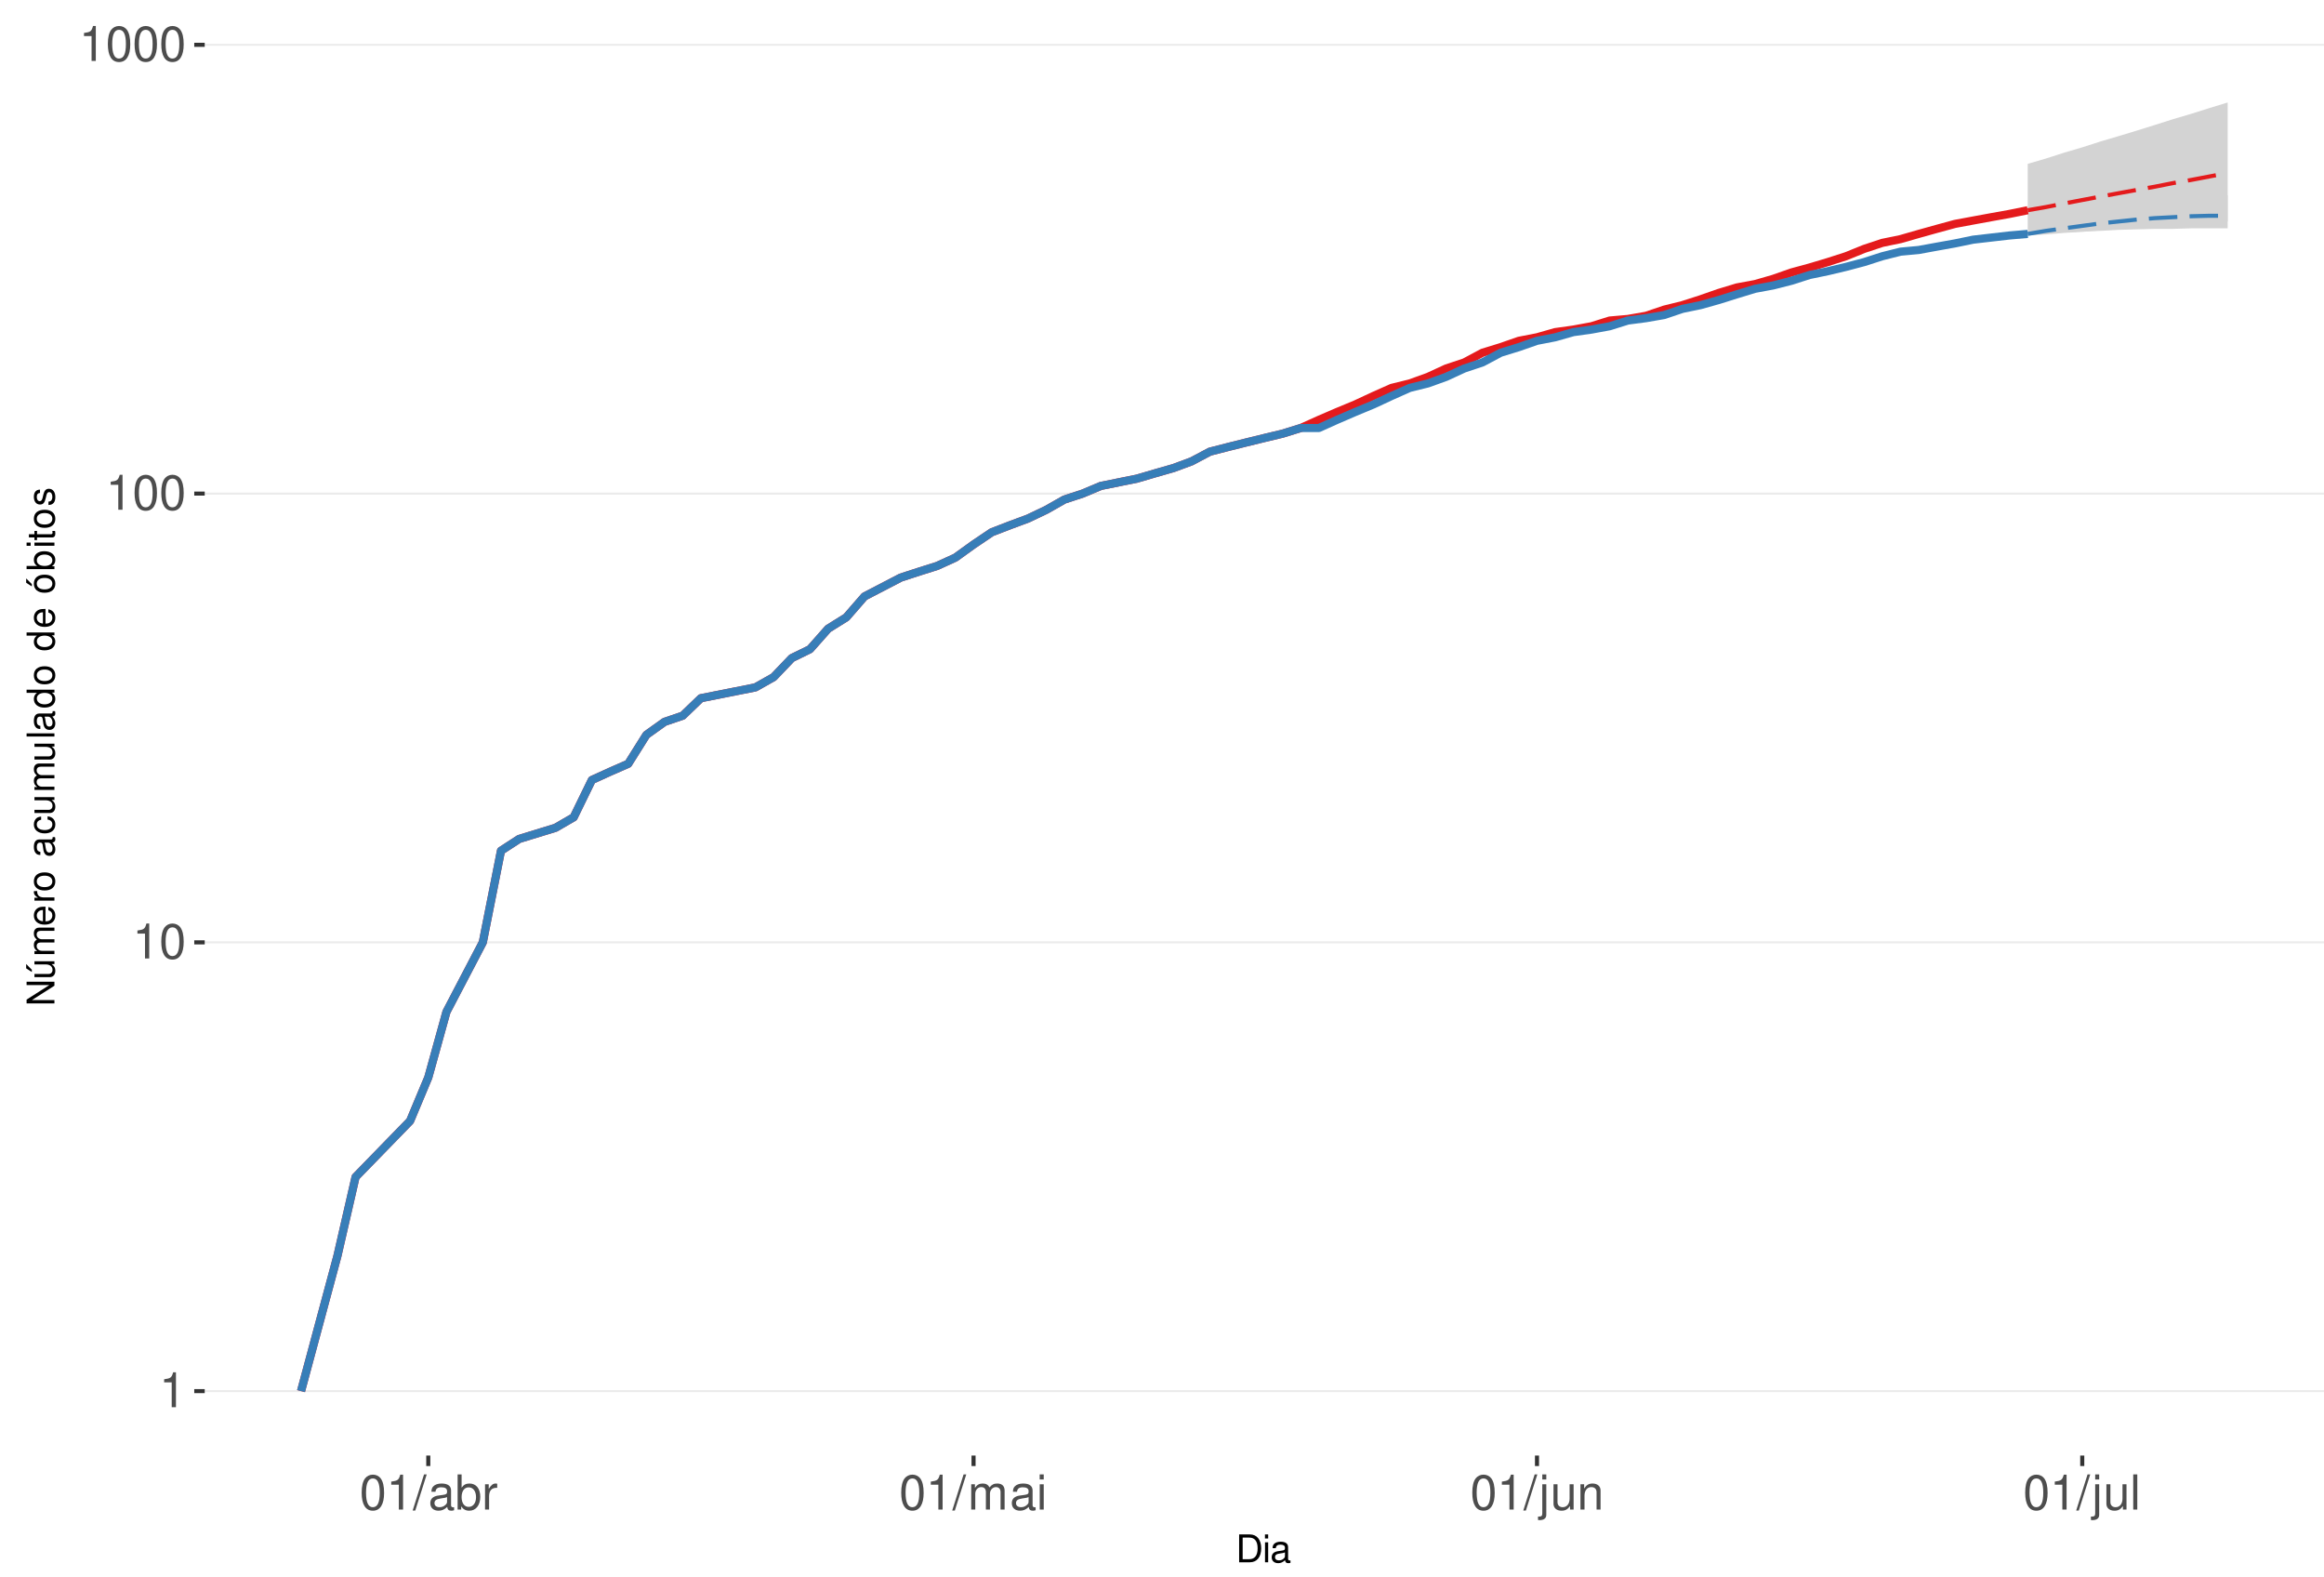
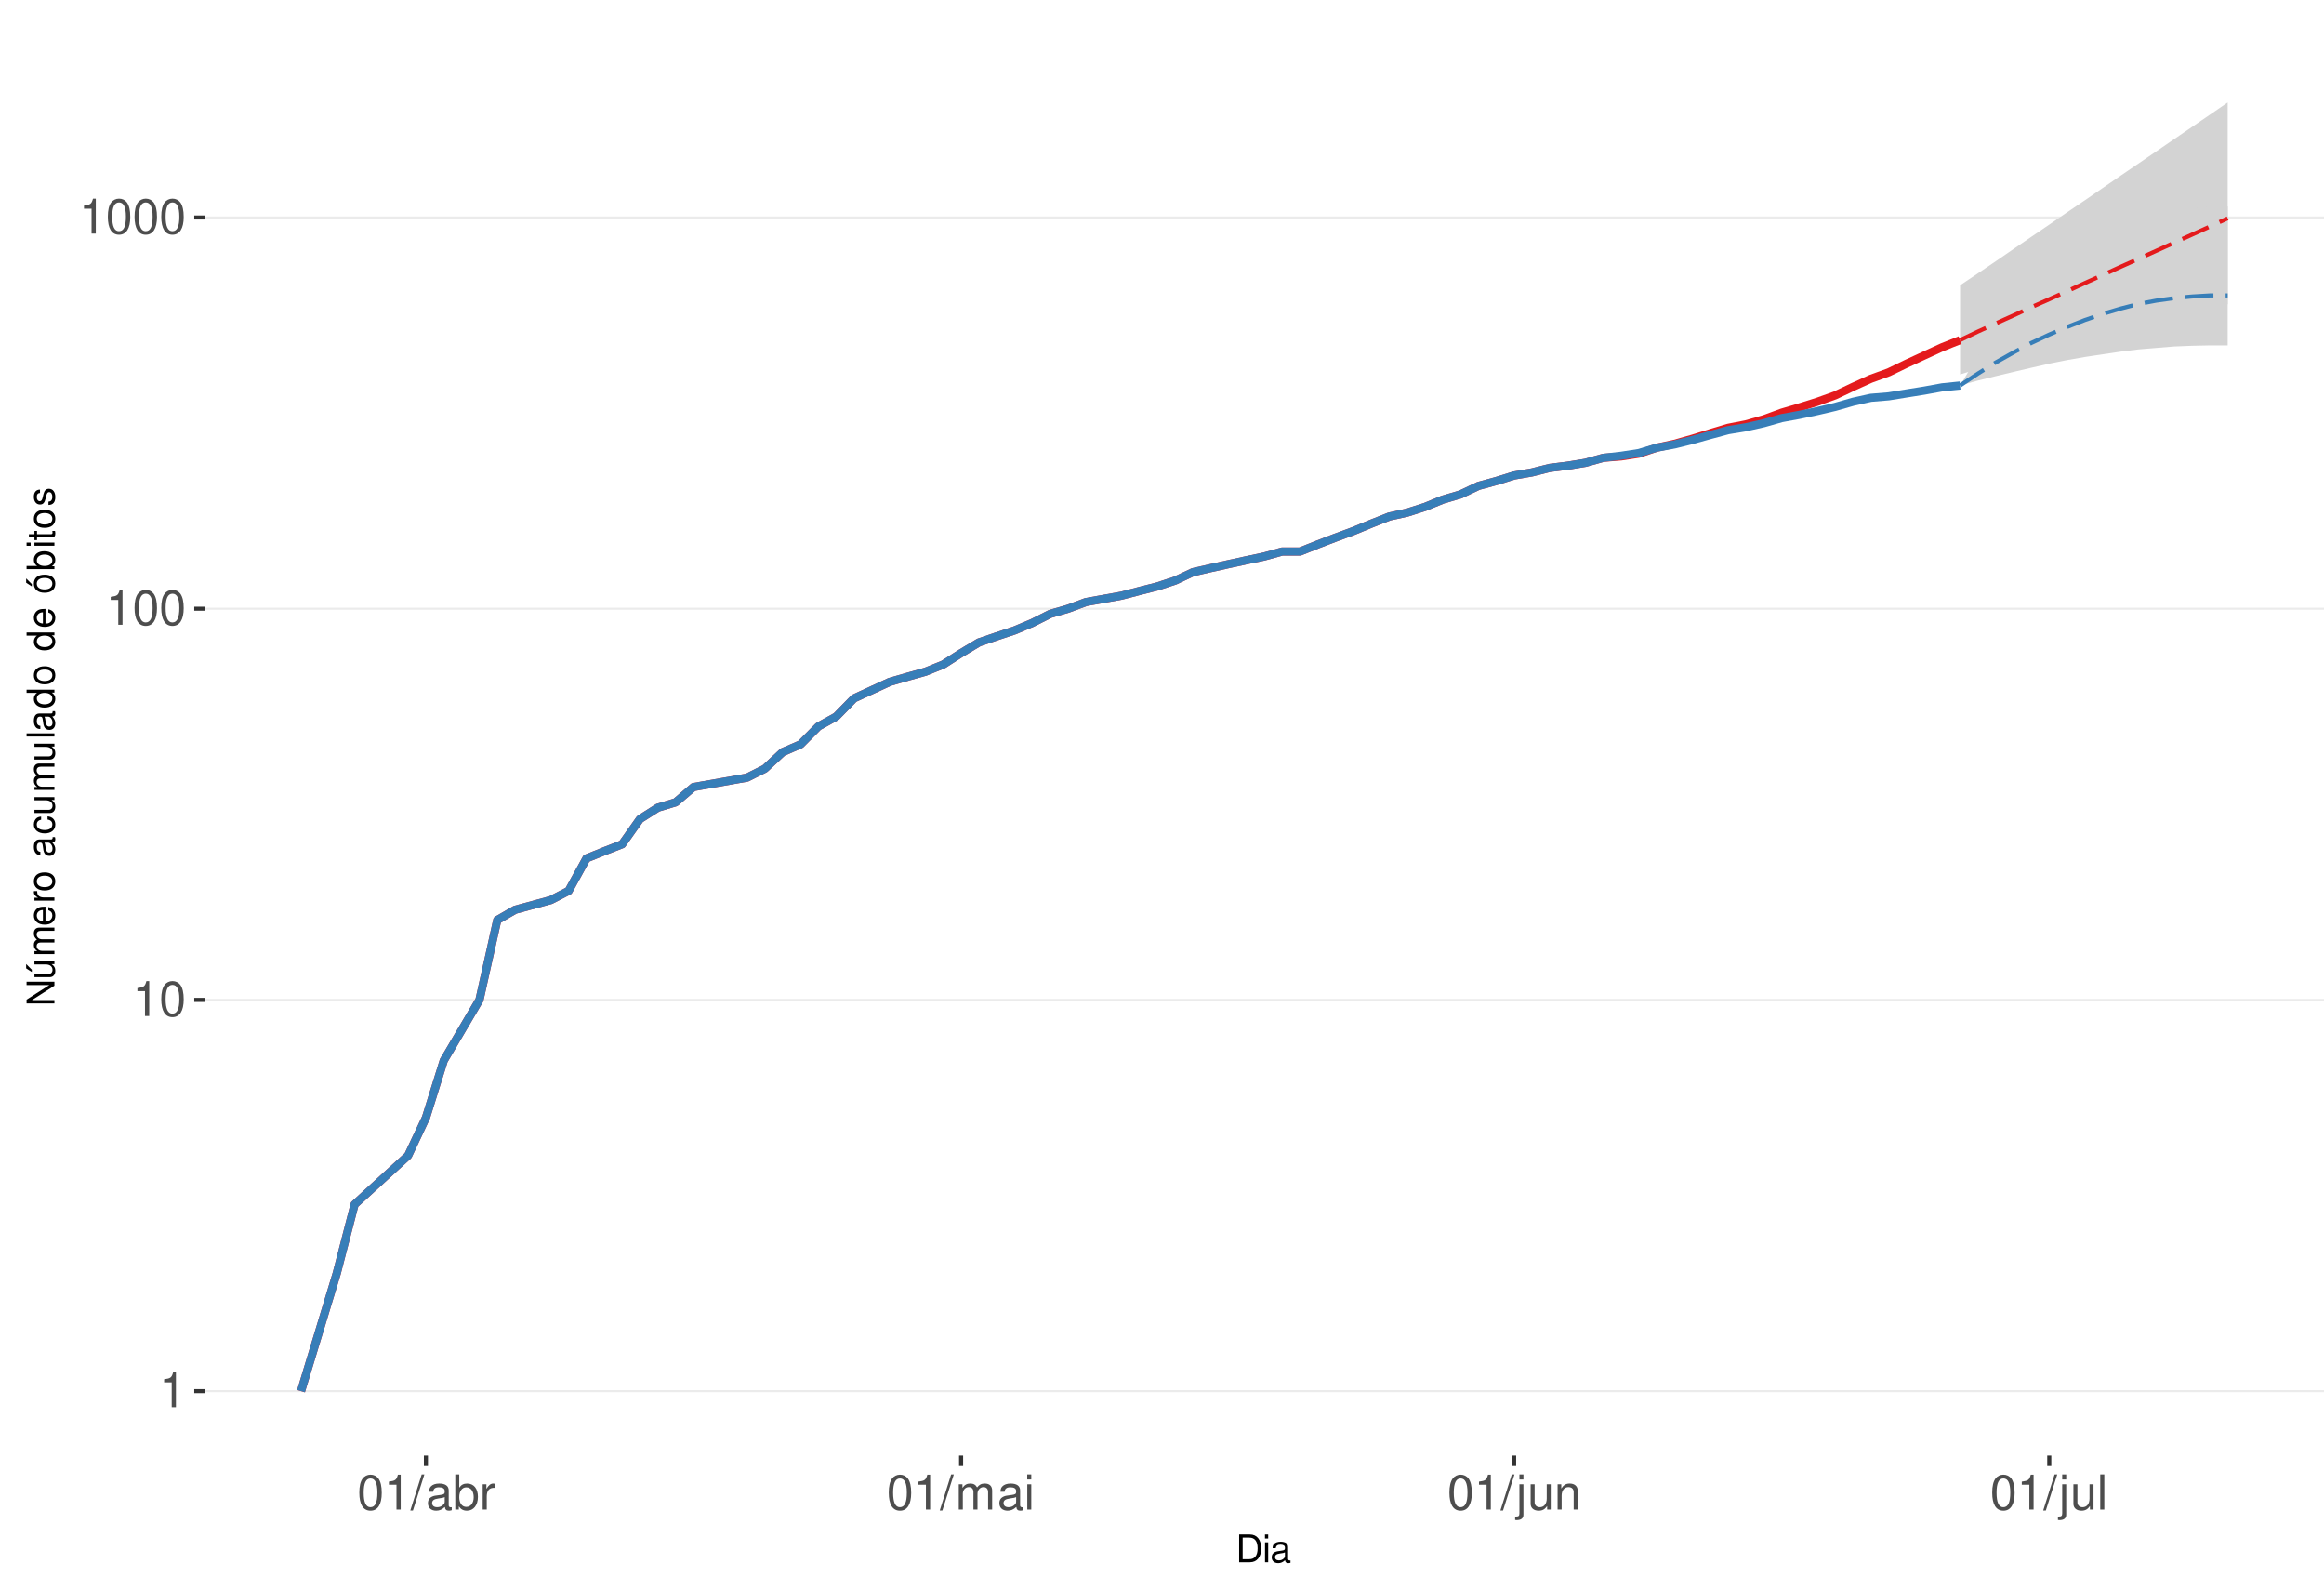
<svg xmlns="http://www.w3.org/2000/svg" xmlns:xlink="http://www.w3.org/1999/xlink" width="609pt" height="413pt" viewBox="0 0 609 413" version="1.1">
  <defs>
    <g>
      <symbol overflow="visible" id="glyph0-0">
        <path style="stroke:none;" d="" />
      </symbol>
      <symbol overflow="visible" id="glyph0-1">
        <path style="stroke:none;" d="M 3.281 -6.516 L 3.281 0 L 4.391 0 L 4.391 -9.156 L 3.656 -9.156 C 3.266 -7.75 3.016 -7.562 1.297 -7.328 L 1.297 -6.516 Z M 3.281 -6.516 " />
      </symbol>
      <symbol overflow="visible" id="glyph0-2">
        <path style="stroke:none;" d="M 3.484 -9.156 C 2.641 -9.156 1.891 -8.766 1.422 -8.156 C 0.828 -7.344 0.547 -6.125 0.547 -4.422 C 0.547 -1.344 1.562 0.297 3.484 0.297 C 5.375 0.297 6.422 -1.344 6.422 -4.359 C 6.422 -6.125 6.141 -7.312 5.547 -8.156 C 5.078 -8.781 4.328 -9.156 3.484 -9.156 Z M 3.484 -8.156 C 4.688 -8.156 5.281 -6.938 5.281 -4.453 C 5.281 -1.844 4.703 -0.625 3.453 -0.625 C 2.281 -0.625 1.688 -1.891 1.688 -4.422 C 1.688 -6.938 2.281 -8.156 3.484 -8.156 Z M 3.484 -8.156 " />
      </symbol>
      <symbol overflow="visible" id="glyph0-3">
        <path style="stroke:none;" d="M 2.891 -9.219 L -0.094 0.25 L 0.594 0.25 L 3.594 -9.219 Z M 2.891 -9.219 " />
      </symbol>
      <symbol overflow="visible" id="glyph0-4">
        <path style="stroke:none;" d="M 6.766 -0.625 C 6.656 -0.594 6.609 -0.594 6.547 -0.594 C 6.172 -0.594 5.969 -0.781 5.969 -1.109 L 5.969 -5.016 C 5.969 -6.188 5.109 -6.828 3.484 -6.828 C 2.5 -6.828 1.734 -6.547 1.281 -6.047 C 0.969 -5.703 0.844 -5.328 0.828 -4.672 L 1.891 -4.672 C 1.969 -5.484 2.453 -5.844 3.438 -5.844 C 4.406 -5.844 4.922 -5.5 4.922 -4.859 L 4.922 -4.578 C 4.906 -4.125 4.688 -3.969 3.828 -3.844 C 2.328 -3.656 2.094 -3.609 1.703 -3.438 C 0.922 -3.109 0.531 -2.531 0.531 -1.672 C 0.531 -0.469 1.359 0.297 2.703 0.297 C 3.547 0.297 4.219 0 4.969 -0.688 C 5.031 0 5.359 0.297 6.047 0.297 C 6.281 0.297 6.422 0.266 6.766 0.172 Z M 4.922 -2.094 C 4.922 -1.734 4.828 -1.516 4.5 -1.234 C 4.078 -0.828 3.562 -0.625 2.938 -0.625 C 2.109 -0.625 1.625 -1.031 1.625 -1.703 C 1.625 -2.391 2.094 -2.75 3.234 -2.906 C 4.359 -3.062 4.562 -3.109 4.922 -3.281 Z M 4.922 -2.094 " />
      </symbol>
      <symbol overflow="visible" id="glyph0-5">
        <path style="stroke:none;" d="M 0.688 -9.219 L 0.688 0 L 1.625 0 L 1.625 -0.844 C 2.141 -0.078 2.812 0.297 3.734 0.297 C 5.484 0.297 6.625 -1.141 6.625 -3.344 C 6.625 -5.5 5.547 -6.828 3.781 -6.828 C 2.875 -6.828 2.234 -6.484 1.734 -5.734 L 1.734 -9.219 Z M 3.578 -5.828 C 4.766 -5.828 5.516 -4.812 5.516 -3.234 C 5.516 -1.719 4.734 -0.703 3.578 -0.703 C 2.453 -0.703 1.734 -1.703 1.734 -3.266 C 1.734 -4.828 2.453 -5.828 3.578 -5.828 Z M 3.578 -5.828 " />
      </symbol>
      <symbol overflow="visible" id="glyph0-6">
        <path style="stroke:none;" d="M 0.875 -6.625 L 0.875 0 L 1.938 0 L 1.938 -3.438 C 1.953 -5.031 2.609 -5.75 4.062 -5.703 L 4.062 -6.781 C 3.891 -6.812 3.781 -6.828 3.656 -6.828 C 2.969 -6.828 2.453 -6.422 1.844 -5.422 L 1.844 -6.625 Z M 0.875 -6.625 " />
      </symbol>
      <symbol overflow="visible" id="glyph0-7">
        <path style="stroke:none;" d="M 0.891 -6.625 L 0.891 0 L 1.953 0 L 1.953 -4.156 C 1.953 -5.125 2.641 -5.891 3.5 -5.891 C 4.297 -5.891 4.734 -5.422 4.734 -4.562 L 4.734 0 L 5.797 0 L 5.797 -4.156 C 5.797 -5.125 6.5 -5.891 7.359 -5.891 C 8.125 -5.891 8.578 -5.406 8.578 -4.562 L 8.578 0 L 9.641 0 L 9.641 -4.969 C 9.641 -6.156 8.953 -6.828 7.719 -6.828 C 6.828 -6.828 6.297 -6.562 5.688 -5.812 C 5.297 -6.516 4.766 -6.828 3.891 -6.828 C 3.016 -6.828 2.422 -6.5 1.859 -5.688 L 1.859 -6.625 Z M 0.891 -6.625 " />
      </symbol>
      <symbol overflow="visible" id="glyph0-8">
        <path style="stroke:none;" d="M 1.891 -6.625 L 0.844 -6.625 L 0.844 0 L 1.891 0 Z M 1.891 -9.219 L 0.828 -9.219 L 0.828 -7.891 L 1.891 -7.891 Z M 1.891 -9.219 " />
      </symbol>
      <symbol overflow="visible" id="glyph0-9">
        <path style="stroke:none;" d="M 0.891 -6.625 L 0.891 0.969 C 0.891 1.625 0.688 1.828 0.031 1.828 C -0.047 1.828 -0.094 1.828 -0.234 1.828 L -0.234 2.719 C -0.094 2.75 -0.031 2.766 0.125 2.766 C 1.312 2.766 1.938 2.297 1.938 1.375 L 1.938 -6.625 Z M 1.938 -9.219 L 0.891 -9.219 L 0.891 -7.891 L 1.938 -7.891 Z M 1.938 -9.219 " />
      </symbol>
      <symbol overflow="visible" id="glyph0-10">
        <path style="stroke:none;" d="M 6.094 0 L 6.094 -6.625 L 5.047 -6.625 L 5.047 -2.875 C 5.047 -1.516 4.344 -0.625 3.234 -0.625 C 2.406 -0.625 1.875 -1.141 1.875 -1.938 L 1.875 -6.625 L 0.828 -6.625 L 0.828 -1.516 C 0.828 -0.422 1.641 0.297 2.938 0.297 C 3.906 0.297 4.531 -0.047 5.156 -0.922 L 5.156 0 Z M 6.094 0 " />
      </symbol>
      <symbol overflow="visible" id="glyph0-11">
        <path style="stroke:none;" d="M 0.891 -6.625 L 0.891 0 L 1.953 0 L 1.953 -3.656 C 1.953 -5.016 2.656 -5.891 3.75 -5.891 C 4.578 -5.891 5.109 -5.391 5.109 -4.594 L 5.109 0 L 6.156 0 L 6.156 -5.016 C 6.156 -6.109 5.344 -6.828 4.062 -6.828 C 3.078 -6.828 2.438 -6.438 1.859 -5.516 L 1.859 -6.625 Z M 0.891 -6.625 " />
      </symbol>
      <symbol overflow="visible" id="glyph0-12">
        <path style="stroke:none;" d="M 1.922 -9.219 L 0.859 -9.219 L 0.859 0 L 1.922 0 Z M 1.922 -9.219 " />
      </symbol>
      <symbol overflow="visible" id="glyph1-0">
        <path style="stroke:none;" d="" />
      </symbol>
      <symbol overflow="visible" id="glyph1-1">
        <path style="stroke:none;" d="M 0.891 0 L 3.703 0 C 5.547 0 6.672 -1.375 6.672 -3.656 C 6.672 -5.906 5.547 -7.297 3.703 -7.297 L 0.891 -7.297 Z M 1.812 -0.812 L 1.812 -6.469 L 3.547 -6.469 C 4.984 -6.469 5.734 -5.5 5.734 -3.641 C 5.734 -1.797 4.984 -0.812 3.547 -0.812 Z M 1.812 -0.812 " />
      </symbol>
      <symbol overflow="visible" id="glyph1-2">
        <path style="stroke:none;" d="M 1.5 -5.234 L 0.672 -5.234 L 0.672 0 L 1.5 0 Z M 1.5 -7.297 L 0.656 -7.297 L 0.656 -6.234 L 1.5 -6.234 Z M 1.5 -7.297 " />
      </symbol>
      <symbol overflow="visible" id="glyph1-3">
        <path style="stroke:none;" d="M 5.344 -0.484 C 5.266 -0.469 5.219 -0.469 5.172 -0.469 C 4.875 -0.469 4.719 -0.625 4.719 -0.875 L 4.719 -3.953 C 4.719 -4.891 4.047 -5.391 2.75 -5.391 C 1.984 -5.391 1.375 -5.172 1.016 -4.781 C 0.766 -4.516 0.672 -4.203 0.656 -3.688 L 1.484 -3.688 C 1.562 -4.328 1.938 -4.625 2.719 -4.625 C 3.484 -4.625 3.891 -4.344 3.891 -3.844 L 3.891 -3.625 C 3.875 -3.266 3.703 -3.125 3.016 -3.047 C 1.844 -2.891 1.656 -2.844 1.344 -2.719 C 0.734 -2.453 0.422 -2 0.422 -1.312 C 0.422 -0.375 1.078 0.234 2.141 0.234 C 2.797 0.234 3.328 0 3.922 -0.547 C 3.984 0 4.234 0.234 4.781 0.234 C 4.953 0.234 5.062 0.203 5.344 0.141 Z M 3.891 -1.656 C 3.891 -1.375 3.812 -1.203 3.562 -0.969 C 3.219 -0.656 2.812 -0.5 2.312 -0.5 C 1.672 -0.5 1.297 -0.812 1.297 -1.344 C 1.297 -1.891 1.656 -2.172 2.547 -2.297 C 3.438 -2.422 3.609 -2.453 3.891 -2.594 Z M 3.891 -1.656 " />
      </symbol>
      <symbol overflow="visible" id="glyph2-0">
        <path style="stroke:none;" d="" />
      </symbol>
      <symbol overflow="visible" id="glyph2-1">
        <path style="stroke:none;" d="M -7.297 -6.453 L -7.297 -5.578 L -1.328 -5.578 L -7.297 -1.766 L -7.297 -0.766 L 0 -0.766 L 0 -1.641 L -5.906 -1.641 L 0 -5.406 L 0 -6.453 Z M -7.297 -6.453 " />
      </symbol>
      <symbol overflow="visible" id="glyph2-2">
        <path style="stroke:none;" d="M 0 -4.812 L -5.234 -4.812 L -5.234 -3.984 L -2.266 -3.984 C -1.203 -3.984 -0.5 -3.438 -0.5 -2.562 C -0.5 -1.906 -0.906 -1.484 -1.531 -1.484 L -5.234 -1.484 L -5.234 -0.656 L -1.203 -0.656 C -0.328 -0.656 0.234 -1.297 0.234 -2.312 C 0.234 -3.094 -0.047 -3.578 -0.734 -4.062 L 0 -4.062 Z M -7.406 -2.953 L -5.922 -2 L -5.922 -2.594 L -7.406 -4.094 Z M -7.406 -2.953 " />
      </symbol>
      <symbol overflow="visible" id="glyph2-3">
        <path style="stroke:none;" d="M -5.234 -0.703 L 0 -0.703 L 0 -1.547 L -3.297 -1.547 C -4.047 -1.547 -4.656 -2.094 -4.656 -2.766 C -4.656 -3.391 -4.281 -3.734 -3.609 -3.734 L 0 -3.734 L 0 -4.578 L -3.297 -4.578 C -4.047 -4.578 -4.656 -5.125 -4.656 -5.812 C -4.656 -6.422 -4.266 -6.781 -3.609 -6.781 L 0 -6.781 L 0 -7.625 L -3.938 -7.625 C -4.875 -7.625 -5.391 -7.078 -5.391 -6.094 C -5.391 -5.406 -5.188 -4.984 -4.594 -4.484 C -5.156 -4.188 -5.391 -3.766 -5.391 -3.078 C -5.391 -2.375 -5.125 -1.906 -4.5 -1.469 L -5.234 -1.469 Z M -5.234 -0.703 " />
      </symbol>
      <symbol overflow="visible" id="glyph2-4">
        <path style="stroke:none;" d="M -2.344 -5.125 C -3.141 -5.125 -3.625 -5.062 -4.016 -4.922 C -4.875 -4.578 -5.391 -3.781 -5.391 -2.797 C -5.391 -1.344 -4.281 -0.406 -2.547 -0.406 C -0.812 -0.406 0.234 -1.297 0.234 -2.781 C 0.234 -3.984 -0.453 -4.812 -1.594 -5.016 L -1.594 -4.188 C -0.906 -3.953 -0.547 -3.484 -0.547 -2.812 C -0.547 -2.281 -0.781 -1.828 -1.219 -1.547 C -1.516 -1.344 -1.812 -1.281 -2.344 -1.266 Z M -3.016 -1.297 C -3.984 -1.359 -4.625 -1.953 -4.625 -2.797 C -4.625 -3.641 -3.953 -4.234 -3.016 -4.234 Z M -3.016 -1.297 " />
      </symbol>
      <symbol overflow="visible" id="glyph2-5">
        <path style="stroke:none;" d="M -5.234 -0.688 L 0 -0.688 L 0 -1.531 L -2.719 -1.531 C -3.984 -1.547 -4.547 -2.062 -4.516 -3.203 L -5.359 -3.203 C -5.375 -3.062 -5.391 -2.984 -5.391 -2.891 C -5.391 -2.344 -5.062 -1.938 -4.297 -1.453 L -5.234 -1.453 Z M -5.234 -0.688 " />
      </symbol>
      <symbol overflow="visible" id="glyph2-6">
        <path style="stroke:none;" d="M -5.391 -2.719 C -5.391 -1.234 -4.344 -0.359 -2.578 -0.359 C -0.812 -0.359 0.234 -1.234 0.234 -2.734 C 0.234 -4.203 -0.812 -5.094 -2.547 -5.094 C -4.359 -5.094 -5.391 -4.234 -5.391 -2.719 Z M -4.625 -2.734 C -4.625 -3.672 -3.844 -4.234 -2.547 -4.234 C -1.312 -4.234 -0.547 -3.656 -0.547 -2.734 C -0.547 -1.797 -1.312 -1.234 -2.578 -1.234 C -3.844 -1.234 -4.625 -1.797 -4.625 -2.734 Z M -4.625 -2.734 " />
      </symbol>
      <symbol overflow="visible" id="glyph2-7">
        <path style="stroke:none;" d="" />
      </symbol>
      <symbol overflow="visible" id="glyph2-8">
        <path style="stroke:none;" d="M -0.484 -5.344 C -0.469 -5.266 -0.469 -5.219 -0.469 -5.172 C -0.469 -4.875 -0.625 -4.719 -0.875 -4.719 L -3.953 -4.719 C -4.891 -4.719 -5.391 -4.047 -5.391 -2.75 C -5.391 -1.984 -5.172 -1.375 -4.781 -1.016 C -4.516 -0.766 -4.203 -0.672 -3.688 -0.656 L -3.688 -1.484 C -4.328 -1.562 -4.625 -1.938 -4.625 -2.719 C -4.625 -3.484 -4.344 -3.891 -3.844 -3.891 L -3.625 -3.891 C -3.266 -3.875 -3.125 -3.703 -3.047 -3.016 C -2.891 -1.844 -2.844 -1.656 -2.719 -1.344 C -2.453 -0.734 -2 -0.422 -1.312 -0.422 C -0.375 -0.422 0.234 -1.078 0.234 -2.141 C 0.234 -2.797 0 -3.328 -0.547 -3.922 C 0 -3.984 0.234 -4.234 0.234 -4.781 C 0.234 -4.953 0.203 -5.062 0.141 -5.344 Z M -1.656 -3.891 C -1.375 -3.891 -1.203 -3.812 -0.969 -3.562 C -0.656 -3.219 -0.5 -2.812 -0.5 -2.312 C -0.5 -1.672 -0.812 -1.297 -1.344 -1.297 C -1.891 -1.297 -2.172 -1.656 -2.297 -2.547 C -2.422 -3.438 -2.453 -3.609 -2.594 -3.891 Z M -1.656 -3.891 " />
      </symbol>
      <symbol overflow="visible" id="glyph2-9">
        <path style="stroke:none;" d="M -3.484 -4.703 C -3.984 -4.672 -4.312 -4.562 -4.609 -4.359 C -5.094 -4 -5.391 -3.375 -5.391 -2.641 C -5.391 -1.219 -4.266 -0.312 -2.531 -0.312 C -0.844 -0.312 0.234 -1.203 0.234 -2.625 C 0.234 -3.875 -0.516 -4.672 -1.797 -4.766 L -1.797 -3.938 C -0.953 -3.797 -0.547 -3.359 -0.547 -2.656 C -0.547 -1.734 -1.297 -1.188 -2.531 -1.188 C -3.844 -1.188 -4.625 -1.719 -4.625 -2.625 C -4.625 -3.328 -4.203 -3.766 -3.484 -3.875 Z M -3.484 -4.703 " />
      </symbol>
      <symbol overflow="visible" id="glyph2-10">
        <path style="stroke:none;" d="M 0 -4.812 L -5.234 -4.812 L -5.234 -3.984 L -2.266 -3.984 C -1.203 -3.984 -0.5 -3.438 -0.5 -2.562 C -0.5 -1.906 -0.906 -1.484 -1.531 -1.484 L -5.234 -1.484 L -5.234 -0.656 L -1.203 -0.656 C -0.328 -0.656 0.234 -1.297 0.234 -2.312 C 0.234 -3.094 -0.047 -3.578 -0.734 -4.062 L 0 -4.062 Z M 0 -4.812 " />
      </symbol>
      <symbol overflow="visible" id="glyph2-11">
        <path style="stroke:none;" d="M -7.297 -1.516 L -7.297 -0.688 L 0 -0.688 L 0 -1.516 Z M -7.297 -1.516 " />
      </symbol>
      <symbol overflow="visible" id="glyph2-12">
        <path style="stroke:none;" d="M -7.297 -4.953 L -7.297 -4.125 L -4.578 -4.125 C -5.109 -3.766 -5.391 -3.203 -5.391 -2.516 C -5.391 -1.156 -4.297 -0.266 -2.625 -0.266 C -0.859 -0.266 0.234 -1.125 0.234 -2.547 C 0.234 -3.266 -0.047 -3.766 -0.688 -4.203 L 0 -4.203 L 0 -4.953 Z M -4.609 -2.656 C -4.609 -3.547 -3.812 -4.125 -2.562 -4.125 C -1.344 -4.125 -0.547 -3.547 -0.547 -2.656 C -0.547 -1.734 -1.359 -1.125 -2.578 -1.125 C -3.797 -1.125 -4.609 -1.734 -4.609 -2.656 Z M -4.609 -2.656 " />
      </symbol>
      <symbol overflow="visible" id="glyph2-13">
        <path style="stroke:none;" d="M -5.391 -2.719 C -5.391 -1.234 -4.344 -0.359 -2.578 -0.359 C -0.812 -0.359 0.234 -1.234 0.234 -2.734 C 0.234 -4.203 -0.812 -5.094 -2.547 -5.094 C -4.359 -5.094 -5.391 -4.234 -5.391 -2.719 Z M -4.625 -2.734 C -4.625 -3.672 -3.844 -4.234 -2.547 -4.234 C -1.312 -4.234 -0.547 -3.656 -0.547 -2.734 C -0.547 -1.797 -1.312 -1.234 -2.578 -1.234 C -3.844 -1.234 -4.625 -1.797 -4.625 -2.734 Z M -7.406 -2.984 L -5.922 -2.016 L -5.922 -2.625 L -7.406 -4.109 Z M -7.406 -2.984 " />
      </symbol>
      <symbol overflow="visible" id="glyph2-14">
        <path style="stroke:none;" d="M -7.297 -0.547 L 0 -0.547 L 0 -1.297 L -0.672 -1.297 C -0.062 -1.688 0.234 -2.219 0.234 -2.953 C 0.234 -4.328 -0.906 -5.234 -2.641 -5.234 C -4.344 -5.234 -5.391 -4.375 -5.391 -2.984 C -5.391 -2.266 -5.125 -1.766 -4.531 -1.375 L -7.297 -1.375 Z M -4.609 -2.828 C -4.609 -3.766 -3.797 -4.359 -2.547 -4.359 C -1.359 -4.359 -0.547 -3.734 -0.547 -2.828 C -0.547 -1.938 -1.344 -1.375 -2.578 -1.375 C -3.812 -1.375 -4.609 -1.938 -4.609 -2.828 Z M -4.609 -2.828 " />
      </symbol>
      <symbol overflow="visible" id="glyph2-15">
        <path style="stroke:none;" d="M -5.234 -1.5 L -5.234 -0.672 L 0 -0.672 L 0 -1.5 Z M -7.297 -1.5 L -7.297 -0.656 L -6.234 -0.656 L -6.234 -1.5 Z M -7.297 -1.5 " />
      </symbol>
      <symbol overflow="visible" id="glyph2-16">
        <path style="stroke:none;" d="M -5.234 -2.547 L -5.234 -1.688 L -6.688 -1.688 L -6.688 -0.844 L -5.234 -0.844 L -5.234 -0.141 L -4.562 -0.141 L -4.562 -0.844 L -0.594 -0.844 C -0.062 -0.844 0.234 -1.203 0.234 -1.859 C 0.234 -2.078 0.203 -2.266 0.156 -2.547 L -0.547 -2.547 C -0.516 -2.422 -0.5 -2.312 -0.5 -2.141 C -0.5 -1.781 -0.594 -1.688 -0.969 -1.688 L -4.562 -1.688 L -4.562 -2.547 Z M -5.234 -2.547 " />
      </symbol>
      <symbol overflow="visible" id="glyph2-17">
        <path style="stroke:none;" d="M -3.781 -4.375 C -4.812 -4.375 -5.391 -3.688 -5.391 -2.484 C -5.391 -1.266 -4.766 -0.469 -3.797 -0.469 C -2.969 -0.469 -2.578 -0.891 -2.281 -2.125 L -2.094 -2.906 C -1.953 -3.484 -1.734 -3.719 -1.375 -3.719 C -0.875 -3.719 -0.547 -3.234 -0.547 -2.5 C -0.547 -2.047 -0.672 -1.672 -0.891 -1.453 C -1.047 -1.328 -1.188 -1.266 -1.562 -1.219 L -1.562 -0.344 C -0.344 -0.375 0.234 -1.062 0.234 -2.438 C 0.234 -3.75 -0.422 -4.594 -1.438 -4.594 C -2.203 -4.594 -2.641 -4.156 -2.891 -3.109 L -3.078 -2.312 C -3.234 -1.625 -3.453 -1.344 -3.828 -1.344 C -4.312 -1.344 -4.625 -1.766 -4.625 -2.453 C -4.625 -3.125 -4.328 -3.484 -3.781 -3.5 Z M -3.781 -4.375 " />
      </symbol>
    </g>
    <clipPath id="clip1">
      <path d="M 53.645 9.961 L 609 9.961 L 609 381.328 L 53.645 381.328 Z M 53.645 9.961 " />
    </clipPath>
    <clipPath id="clip2">
      <path d="M 53.645 364 L 609 364 L 609 365 L 53.645 365 Z M 53.645 364 " />
    </clipPath>
    <clipPath id="clip3">
-       <path d="M 53.645 246 L 609 246 L 609 248 L 53.645 248 Z M 53.645 246 " />
+       <path d="M 53.645 261 L 609 261 L 609 263 L 53.645 263 Z M 53.645 261 " />
    </clipPath>
    <clipPath id="clip4">
-       <path d="M 53.645 129 L 609 129 L 609 130 L 53.645 130 Z M 53.645 129 " />
+       <path d="M 53.645 159 L 609 159 L 609 160 L 53.645 160 Z M 53.645 159 " />
    </clipPath>
    <clipPath id="clip5">
-       <path d="M 53.645 11 L 609 11 L 609 13 L 53.645 13 Z M 53.645 11 " />
+       <path d="M 53.645 56 L 609 56 L 609 58 L 53.645 58 Z M 53.645 56 " />
    </clipPath>
  </defs>
  <g id="surface245">
    <rect x="0" y="0" width="609" height="413" style="fill:rgb(100%,100%,100%);fill-opacity:1;stroke:none;" />
    <rect x="0" y="0" width="609" height="413" style="fill:rgb(100%,100%,100%);fill-opacity:1;stroke:none;" />
    <path style="fill:none;stroke-width:1.067;stroke-linecap:round;stroke-linejoin:round;stroke:rgb(100%,100%,100%);stroke-opacity:1;stroke-miterlimit:10;" d="M 0 413 L 609 413 L 609 0 L 0 0 Z M 0 413 " />
    <g clip-path="url(#clip1)" clip-rule="nonzero">
      <path style=" stroke:none;fill-rule:nonzero;fill:rgb(100%,100%,100%);fill-opacity:1;" d="M 53.645 381.328 L 609 381.328 L 609 9.961 L 53.645 9.961 Z M 53.645 381.328 " />
    </g>
    <g clip-path="url(#clip2)" clip-rule="nonzero">
      <path style="fill:none;stroke-width:0.533;stroke-linecap:butt;stroke-linejoin:round;stroke:rgb(92.157%,92.157%,92.157%);stroke-opacity:1;stroke-miterlimit:10;" d="M 53.645 364.449 L 609 364.449 " />
    </g>
    <g clip-path="url(#clip3)" clip-rule="nonzero">
-       <path style="fill:none;stroke-width:0.533;stroke-linecap:butt;stroke-linejoin:round;stroke:rgb(92.157%,92.157%,92.157%);stroke-opacity:1;stroke-miterlimit:10;" d="M 53.645 246.879 L 609 246.879 " />
+       <path style="fill:none;stroke-width:0.533;stroke-linecap:butt;stroke-linejoin:round;stroke:rgb(92.157%,92.157%,92.157%);stroke-opacity:1;stroke-miterlimit:10;" d="M 53.645 261.957 L 609 261.957 " />
    </g>
    <g clip-path="url(#clip4)" clip-rule="nonzero">
-       <path style="fill:none;stroke-width:0.533;stroke-linecap:butt;stroke-linejoin:round;stroke:rgb(92.157%,92.157%,92.157%);stroke-opacity:1;stroke-miterlimit:10;" d="M 53.645 129.312 L 609 129.312 " />
+       <path style="fill:none;stroke-width:0.533;stroke-linecap:butt;stroke-linejoin:round;stroke:rgb(92.157%,92.157%,92.157%);stroke-opacity:1;stroke-miterlimit:10;" d="M 53.645 159.469 L 609 159.469 " />
    </g>
    <g clip-path="url(#clip5)" clip-rule="nonzero">
-       <path style="fill:none;stroke-width:0.533;stroke-linecap:butt;stroke-linejoin:round;stroke:rgb(92.157%,92.157%,92.157%);stroke-opacity:1;stroke-miterlimit:10;" d="M 53.645 11.742 L 609 11.742 " />
-     </g>
-     <path style=" stroke:none;fill-rule:nonzero;fill:rgb(82.745%,82.745%,82.745%);fill-opacity:1;" d="M 531.363 42.922 L 536.129 41.531 L 540.891 40 L 545.652 38.598 L 550.418 37.066 L 555.18 35.66 L 559.941 34.215 L 564.703 32.727 L 569.469 31.211 L 574.23 29.809 L 578.992 28.305 L 583.758 26.844 L 583.758 58.02 L 578.992 58.402 L 574.23 58.785 L 569.469 59.043 L 564.703 59.43 L 559.941 59.691 L 555.18 60.086 L 550.418 60.348 L 545.652 60.746 L 540.891 61.016 L 536.129 61.418 L 531.363 61.688 Z M 531.363 42.922 " />
-     <path style=" stroke:none;fill-rule:nonzero;fill:rgb(82.745%,82.745%,82.745%);fill-opacity:1;" d="M 531.363 61.281 L 536.129 59.562 L 540.891 58.02 L 545.652 56.527 L 550.418 55.312 L 555.18 54.129 L 559.941 53.086 L 564.703 52.402 L 569.469 51.727 L 574.23 51.395 L 578.992 51.172 L 583.758 51.172 L 583.758 59.82 L 574.23 59.82 L 569.469 59.953 L 564.703 59.953 L 559.941 60.086 L 555.18 60.215 L 550.418 60.48 L 545.652 60.613 L 540.891 60.879 L 536.129 61.016 Z M 531.363 61.281 " />
-     <path style="fill:none;stroke-width:2.134;stroke-linecap:butt;stroke-linejoin:round;stroke:rgb(89.412%,10.196%,10.98%);stroke-opacity:1;stroke-miterlimit:10;" d="M 78.887 364.449 L 88.414 329.059 L 93.176 308.355 L 107.465 293.664 L 112.23 282.273 L 116.992 265.094 L 126.516 246.879 L 131.281 222.883 L 136.043 219.785 L 145.57 216.867 L 150.332 214.109 L 155.094 204.352 L 159.859 202.18 L 164.621 200.094 L 169.383 192.516 L 174.148 189.113 L 178.91 187.492 L 183.672 182.914 L 197.961 180.078 L 202.723 177.391 L 207.488 172.406 L 212.25 170.082 L 217.012 164.703 L 221.777 161.73 L 226.539 156.254 L 236.062 151.309 L 240.828 149.762 L 245.59 148.258 L 250.352 146.086 L 255.117 142.656 L 259.879 139.445 L 264.641 137.609 L 269.406 135.84 L 274.168 133.57 L 278.93 130.867 L 283.695 129.312 L 288.457 127.309 L 297.98 125.383 L 302.746 123.984 L 307.508 122.621 L 312.27 120.859 L 317.035 118.328 L 321.797 117.109 L 326.559 115.918 L 331.324 114.75 L 336.086 113.613 L 340.848 112.133 L 345.609 109.988 L 350.375 107.934 L 355.137 105.957 L 359.898 103.742 L 364.664 101.621 L 369.426 100.449 L 374.188 98.734 L 378.953 96.539 L 383.715 94.953 L 388.477 92.41 L 393.242 90.945 L 398.004 89.285 L 402.766 88.363 L 407.527 87.008 L 412.293 86.344 L 417.055 85.469 L 421.816 83.977 L 426.582 83.559 L 431.344 82.73 L 436.105 81.117 L 440.871 79.938 L 445.633 78.41 L 450.395 76.742 L 455.156 75.301 L 459.922 74.422 L 464.684 73.047 L 469.445 71.379 L 474.211 70.082 L 478.973 68.66 L 483.734 67.129 L 488.5 65.203 L 493.262 63.625 L 498.023 62.648 L 502.789 61.281 L 507.551 59.953 L 512.312 58.656 L 517.074 57.77 L 521.84 56.895 L 526.602 56.039 L 531.363 55.074 " />
-     <path style="fill:none;stroke-width:1.067;stroke-linecap:butt;stroke-linejoin:round;stroke:rgb(89.412%,10.196%,10.98%);stroke-opacity:1;stroke-dasharray:7.469,3.201;stroke-miterlimit:10;" d="M 531.363 55.074 L 536.129 54.246 L 540.891 53.316 L 545.652 52.402 L 550.418 51.504 L 555.18 50.621 L 559.941 49.754 L 564.703 48.902 L 569.469 47.961 L 574.23 47.137 L 578.992 46.227 L 583.758 45.328 " />
-     <path style="fill:none;stroke-width:2.134;stroke-linecap:butt;stroke-linejoin:round;stroke:rgb(21.569%,49.412%,72.157%);stroke-opacity:1;stroke-miterlimit:10;" d="M 78.887 364.449 L 88.414 329.059 L 93.176 308.355 L 107.465 293.664 L 112.23 282.273 L 116.992 265.094 L 126.516 246.879 L 131.281 222.883 L 136.043 219.785 L 145.57 216.867 L 150.332 214.109 L 155.094 204.352 L 159.859 202.18 L 164.621 200.094 L 169.383 192.516 L 174.148 189.113 L 178.91 187.492 L 183.672 182.914 L 197.961 180.078 L 202.723 177.391 L 207.488 172.406 L 212.25 170.082 L 217.012 164.703 L 221.777 161.73 L 226.539 156.254 L 236.062 151.309 L 240.828 149.762 L 245.59 148.258 L 250.352 146.086 L 255.117 142.656 L 259.879 139.445 L 264.641 137.609 L 269.406 135.84 L 274.168 133.57 L 278.93 130.867 L 283.695 129.312 L 288.457 127.309 L 297.98 125.383 L 302.746 123.984 L 307.508 122.621 L 312.27 120.859 L 317.035 118.328 L 321.797 117.109 L 326.559 115.918 L 331.324 114.75 L 336.086 113.613 L 340.848 112.133 L 345.609 112.133 L 350.375 109.988 L 355.137 107.934 L 359.898 105.957 L 364.664 103.742 L 369.426 101.621 L 374.188 100.449 L 378.953 98.734 L 383.715 96.539 L 388.477 94.953 L 393.242 92.41 L 398.004 90.945 L 402.766 89.285 L 407.527 88.363 L 412.293 87.008 L 417.055 86.344 L 421.816 85.469 L 426.582 83.977 L 431.344 83.352 L 436.105 82.527 L 440.871 80.918 L 445.633 79.938 L 450.395 78.598 L 455.156 77.105 L 459.922 75.656 L 464.684 74.773 L 469.445 73.559 L 474.211 72.039 L 478.973 71.051 L 483.734 69.922 L 488.5 68.66 L 493.262 67.129 L 498.023 65.934 L 502.789 65.492 L 507.551 64.621 L 512.312 63.766 L 517.074 62.785 L 521.84 62.234 L 526.602 61.688 L 531.363 61.281 " />
-     <path style="fill:none;stroke-width:1.067;stroke-linecap:butt;stroke-linejoin:round;stroke:rgb(21.569%,49.412%,72.157%);stroke-opacity:1;stroke-dasharray:7.469,3.201;stroke-miterlimit:10;" d="M 531.363 61.281 L 536.129 60.48 L 540.891 59.82 L 545.652 59.172 L 550.418 58.527 L 555.18 58.02 L 559.941 57.52 L 564.703 57.145 L 569.469 56.895 L 574.23 56.648 L 578.992 56.527 L 583.758 56.527 " />
+       <path style="fill:none;stroke-width:0.533;stroke-linecap:butt;stroke-linejoin:round;stroke:rgb(92.157%,92.157%,92.157%);stroke-opacity:1;stroke-miterlimit:10;" d="M 53.645 56.977 L 609 56.977 " />
+     </g>
+     <path style=" stroke:none;fill-rule:nonzero;fill:rgb(82.745%,82.745%,82.745%);fill-opacity:1;" d="M 513.637 74.738 L 518.312 71.602 L 522.984 68.438 L 527.66 65.219 L 532.336 62.016 L 537.008 58.84 L 541.684 55.617 L 546.359 52.453 L 551.035 49.234 L 555.707 46.023 L 565.059 39.648 L 569.734 36.449 L 574.406 33.254 L 579.082 30.055 L 583.758 26.844 L 583.758 79.715 L 579.082 80.918 L 574.406 82.156 L 569.734 83.348 L 565.059 84.57 L 560.383 85.742 L 555.707 86.949 L 551.035 88.188 L 546.359 89.371 L 541.684 90.586 L 537.008 91.832 L 532.336 93.016 L 527.66 94.234 L 522.984 95.484 L 518.312 96.664 L 513.637 98.098 Z M 513.637 74.738 " />
+     <path style=" stroke:none;fill-rule:nonzero;fill:rgb(82.745%,82.745%,82.745%);fill-opacity:1;" d="M 513.637 100.992 L 518.312 93.219 L 522.984 86.688 L 527.66 81.148 L 532.336 76.289 L 537.008 72.098 L 541.684 68.379 L 546.359 65.109 L 551.035 62.363 L 555.707 60.016 L 560.383 57.969 L 565.059 56.402 L 569.734 55.273 L 574.406 54.551 L 579.082 54.133 L 583.758 54.09 L 583.758 90.488 L 579.082 90.488 L 574.406 90.586 L 569.734 90.773 L 565.059 91.156 L 560.383 91.543 L 555.707 92.125 L 551.035 92.816 L 546.359 93.52 L 541.684 94.336 L 537.008 95.273 L 532.336 96.34 L 527.66 97.43 L 522.984 98.547 L 518.312 99.695 Z M 513.637 100.992 " />
+     <path style="fill:none;stroke-width:2.134;stroke-linecap:butt;stroke-linejoin:round;stroke:rgb(89.412%,10.196%,10.98%);stroke-opacity:1;stroke-miterlimit:10;" d="M 78.887 364.449 L 88.238 333.598 L 92.914 315.547 L 106.938 302.742 L 111.613 292.812 L 116.285 277.836 L 125.637 261.957 L 130.309 241.039 L 134.984 238.34 L 144.336 235.797 L 149.008 233.387 L 153.684 224.883 L 158.359 222.992 L 163.031 221.172 L 167.707 214.566 L 172.383 211.598 L 177.059 210.184 L 181.73 206.195 L 195.758 203.723 L 200.43 201.379 L 205.105 197.035 L 209.781 195.012 L 214.453 190.32 L 219.129 187.727 L 223.805 182.953 L 233.152 178.641 L 237.828 177.293 L 242.504 175.984 L 247.18 174.09 L 251.852 171.102 L 256.527 168.301 L 261.203 166.703 L 265.875 165.156 L 270.551 163.18 L 275.227 160.824 L 279.902 159.469 L 284.574 157.723 L 293.926 156.043 L 298.598 154.824 L 303.273 153.637 L 307.949 152.102 L 312.625 149.895 L 317.297 148.828 L 321.973 147.789 L 326.648 146.773 L 331.324 145.781 L 335.996 144.492 L 340.672 144.492 L 345.348 142.625 L 350.02 140.832 L 354.695 139.109 L 359.371 137.18 L 364.047 135.328 L 368.719 134.305 L 373.395 132.812 L 378.07 130.898 L 382.746 129.516 L 387.418 127.301 L 392.094 126.023 L 396.77 124.574 L 401.441 123.77 L 406.117 122.59 L 410.793 122.008 L 415.469 121.25 L 420.141 119.945 L 424.816 119.582 L 429.492 118.863 L 434.168 117.281 L 438.84 116.258 L 443.516 114.93 L 448.191 113.48 L 452.863 112.078 L 457.539 111.164 L 462.215 109.832 L 466.891 108.113 L 471.562 106.73 L 476.238 105.258 L 480.914 103.578 L 485.586 101.352 L 490.262 99.234 L 494.938 97.539 L 499.613 95.273 L 504.285 93.117 L 508.961 90.965 L 513.637 89.094 " />
+     <path style="fill:none;stroke-width:1.067;stroke-linecap:butt;stroke-linejoin:round;stroke:rgb(89.412%,10.196%,10.98%);stroke-opacity:1;stroke-dasharray:7.469,3.201;stroke-miterlimit:10;" d="M 513.637 89.094 L 518.312 86.863 L 522.984 84.734 L 527.66 82.629 L 532.336 80.465 L 537.008 78.398 L 541.684 76.289 L 546.359 74.145 L 551.035 72.035 L 555.707 69.902 L 560.383 67.809 L 565.059 65.703 L 569.734 63.586 L 574.406 61.469 L 579.082 59.355 L 583.758 57.199 " />
+     <path style="fill:none;stroke-width:2.134;stroke-linecap:butt;stroke-linejoin:round;stroke:rgb(21.569%,49.412%,72.157%);stroke-opacity:1;stroke-miterlimit:10;" d="M 78.887 364.449 L 88.238 333.598 L 92.914 315.547 L 106.938 302.742 L 111.613 292.812 L 116.285 277.836 L 125.637 261.957 L 130.309 241.039 L 134.984 238.34 L 144.336 235.797 L 149.008 233.387 L 153.684 224.883 L 158.359 222.992 L 163.031 221.172 L 167.707 214.566 L 172.383 211.598 L 177.059 210.184 L 181.73 206.195 L 195.758 203.723 L 200.43 201.379 L 205.105 197.035 L 209.781 195.012 L 214.453 190.32 L 219.129 187.727 L 223.805 182.953 L 233.152 178.641 L 237.828 177.293 L 242.504 175.984 L 247.18 174.09 L 251.852 171.102 L 256.527 168.301 L 261.203 166.703 L 265.875 165.156 L 270.551 163.18 L 275.227 160.824 L 279.902 159.469 L 284.574 157.723 L 293.926 156.043 L 298.598 154.824 L 303.273 153.637 L 307.949 152.102 L 312.625 149.895 L 317.297 148.828 L 321.973 147.789 L 326.648 146.773 L 331.324 145.781 L 335.996 144.492 L 340.672 144.492 L 345.348 142.625 L 350.02 140.832 L 354.695 139.109 L 359.371 137.18 L 364.047 135.328 L 368.719 134.305 L 373.395 132.812 L 378.07 130.898 L 382.746 129.516 L 387.418 127.301 L 392.094 126.023 L 396.77 124.574 L 401.441 123.77 L 406.117 122.59 L 410.793 122.008 L 415.469 121.25 L 420.141 119.945 L 424.816 119.402 L 429.492 118.684 L 434.168 117.281 L 438.84 116.426 L 443.516 115.258 L 448.191 113.957 L 452.863 112.695 L 457.539 111.922 L 462.215 110.867 L 466.891 109.539 L 471.562 108.68 L 476.238 107.695 L 480.914 106.598 L 485.586 105.258 L 490.262 104.219 L 494.938 103.832 L 499.613 103.074 L 504.285 102.328 L 508.961 101.473 L 513.637 100.992 " />
+     <path style="fill:none;stroke-width:1.067;stroke-linecap:butt;stroke-linejoin:round;stroke:rgb(21.569%,49.412%,72.157%);stroke-opacity:1;stroke-dasharray:7.469,3.201;stroke-miterlimit:10;" d="M 513.637 100.992 L 518.312 97.875 L 522.984 94.961 L 527.66 92.324 L 532.336 89.832 L 537.008 87.652 L 541.684 85.66 L 546.359 83.832 L 551.035 82.234 L 555.707 80.844 L 560.383 79.641 L 565.059 78.762 L 569.734 78.113 L 574.406 77.684 L 579.082 77.402 L 583.758 77.402 " />
    <g style="fill:rgb(30.196%,30.196%,30.196%);fill-opacity:1;">
      <use xlink:href="#glyph0-1" x="41.715" y="368.671" />
    </g>
    <g style="fill:rgb(30.196%,30.196%,30.196%);fill-opacity:1;">
-       <use xlink:href="#glyph0-1" x="34.715" y="251.101" />
-       <use xlink:href="#glyph0-2" x="41.715" y="251.101" />
-     </g>
-     <g style="fill:rgb(30.196%,30.196%,30.196%);fill-opacity:1;">
-       <use xlink:href="#glyph0-1" x="27.715" y="133.534" />
-       <use xlink:href="#glyph0-2" x="34.715" y="133.534" />
-       <use xlink:href="#glyph0-2" x="41.715" y="133.534" />
-     </g>
-     <g style="fill:rgb(30.196%,30.196%,30.196%);fill-opacity:1;">
-       <use xlink:href="#glyph0-1" x="20.715" y="15.964" />
-       <use xlink:href="#glyph0-2" x="27.715" y="15.964" />
-       <use xlink:href="#glyph0-2" x="34.715" y="15.964" />
-       <use xlink:href="#glyph0-2" x="41.715" y="15.964" />
+       <use xlink:href="#glyph0-1" x="34.715" y="266.179" />
+       <use xlink:href="#glyph0-2" x="41.715" y="266.179" />
+     </g>
+     <g style="fill:rgb(30.196%,30.196%,30.196%);fill-opacity:1;">
+       <use xlink:href="#glyph0-1" x="27.715" y="163.69" />
+       <use xlink:href="#glyph0-2" x="34.715" y="163.69" />
+       <use xlink:href="#glyph0-2" x="41.715" y="163.69" />
+     </g>
+     <g style="fill:rgb(30.196%,30.196%,30.196%);fill-opacity:1;">
+       <use xlink:href="#glyph0-1" x="20.715" y="61.198" />
+       <use xlink:href="#glyph0-2" x="27.715" y="61.198" />
+       <use xlink:href="#glyph0-2" x="34.715" y="61.198" />
+       <use xlink:href="#glyph0-2" x="41.715" y="61.198" />
    </g>
    <path style="fill:none;stroke-width:1.067;stroke-linecap:butt;stroke-linejoin:round;stroke:rgb(20%,20%,20%);stroke-opacity:1;stroke-miterlimit:10;" d="M 50.906 364.449 L 53.645 364.449 " />
-     <path style="fill:none;stroke-width:1.067;stroke-linecap:butt;stroke-linejoin:round;stroke:rgb(20%,20%,20%);stroke-opacity:1;stroke-miterlimit:10;" d="M 50.906 246.879 L 53.645 246.879 " />
-     <path style="fill:none;stroke-width:1.067;stroke-linecap:butt;stroke-linejoin:round;stroke:rgb(20%,20%,20%);stroke-opacity:1;stroke-miterlimit:10;" d="M 50.906 129.312 L 53.645 129.312 " />
-     <path style="fill:none;stroke-width:1.067;stroke-linecap:butt;stroke-linejoin:round;stroke:rgb(20%,20%,20%);stroke-opacity:1;stroke-miterlimit:10;" d="M 50.906 11.742 L 53.645 11.742 " />
-     <path style="fill:none;stroke-width:1.067;stroke-linecap:butt;stroke-linejoin:round;stroke:rgb(20%,20%,20%);stroke-opacity:1;stroke-miterlimit:10;" d="M 112.23 384.07 L 112.23 381.328 " />
-     <path style="fill:none;stroke-width:1.067;stroke-linecap:butt;stroke-linejoin:round;stroke:rgb(20%,20%,20%);stroke-opacity:1;stroke-miterlimit:10;" d="M 255.117 384.07 L 255.117 381.328 " />
-     <path style="fill:none;stroke-width:1.067;stroke-linecap:butt;stroke-linejoin:round;stroke:rgb(20%,20%,20%);stroke-opacity:1;stroke-miterlimit:10;" d="M 402.766 384.07 L 402.766 381.328 " />
-     <path style="fill:none;stroke-width:1.067;stroke-linecap:butt;stroke-linejoin:round;stroke:rgb(20%,20%,20%);stroke-opacity:1;stroke-miterlimit:10;" d="M 545.652 384.07 L 545.652 381.328 " />
-     <g style="fill:rgb(30.196%,30.196%,30.196%);fill-opacity:1;">
-       <use xlink:href="#glyph0-2" x="94.23" y="395.483" />
-       <use xlink:href="#glyph0-1" x="101.23" y="395.483" />
-       <use xlink:href="#glyph0-3" x="108.23" y="395.483" />
-       <use xlink:href="#glyph0-4" x="112.23" y="395.483" />
-       <use xlink:href="#glyph0-5" x="119.23" y="395.483" />
-       <use xlink:href="#glyph0-6" x="126.23" y="395.483" />
-     </g>
-     <g style="fill:rgb(30.196%,30.196%,30.196%);fill-opacity:1;">
-       <use xlink:href="#glyph0-2" x="235.617" y="395.483" />
-       <use xlink:href="#glyph0-1" x="242.617" y="395.483" />
-       <use xlink:href="#glyph0-3" x="249.617" y="395.483" />
-       <use xlink:href="#glyph0-7" x="253.617" y="395.483" />
-       <use xlink:href="#glyph0-4" x="264.617" y="395.483" />
-       <use xlink:href="#glyph0-8" x="271.617" y="395.483" />
-     </g>
-     <g style="fill:rgb(30.196%,30.196%,30.196%);fill-opacity:1;">
-       <use xlink:href="#glyph0-2" x="385.266" y="395.483" />
-       <use xlink:href="#glyph0-1" x="392.266" y="395.483" />
-       <use xlink:href="#glyph0-3" x="399.266" y="395.483" />
-       <use xlink:href="#glyph0-9" x="403.266" y="395.483" />
-       <use xlink:href="#glyph0-10" x="406.266" y="395.483" />
-       <use xlink:href="#glyph0-11" x="413.266" y="395.483" />
-     </g>
-     <g style="fill:rgb(30.196%,30.196%,30.196%);fill-opacity:1;">
-       <use xlink:href="#glyph0-2" x="530.152" y="395.483" />
-       <use xlink:href="#glyph0-1" x="537.152" y="395.483" />
-       <use xlink:href="#glyph0-3" x="544.152" y="395.483" />
-       <use xlink:href="#glyph0-9" x="548.152" y="395.483" />
-       <use xlink:href="#glyph0-10" x="551.152" y="395.483" />
-       <use xlink:href="#glyph0-12" x="558.152" y="395.483" />
+     <path style="fill:none;stroke-width:1.067;stroke-linecap:butt;stroke-linejoin:round;stroke:rgb(20%,20%,20%);stroke-opacity:1;stroke-miterlimit:10;" d="M 50.906 261.957 L 53.645 261.957 " />
+     <path style="fill:none;stroke-width:1.067;stroke-linecap:butt;stroke-linejoin:round;stroke:rgb(20%,20%,20%);stroke-opacity:1;stroke-miterlimit:10;" d="M 50.906 159.469 L 53.645 159.469 " />
+     <path style="fill:none;stroke-width:1.067;stroke-linecap:butt;stroke-linejoin:round;stroke:rgb(20%,20%,20%);stroke-opacity:1;stroke-miterlimit:10;" d="M 50.906 56.977 L 53.645 56.977 " />
+     <path style="fill:none;stroke-width:1.067;stroke-linecap:butt;stroke-linejoin:round;stroke:rgb(20%,20%,20%);stroke-opacity:1;stroke-miterlimit:10;" d="M 111.613 384.07 L 111.613 381.328 " />
+     <path style="fill:none;stroke-width:1.067;stroke-linecap:butt;stroke-linejoin:round;stroke:rgb(20%,20%,20%);stroke-opacity:1;stroke-miterlimit:10;" d="M 251.852 384.07 L 251.852 381.328 " />
+     <path style="fill:none;stroke-width:1.067;stroke-linecap:butt;stroke-linejoin:round;stroke:rgb(20%,20%,20%);stroke-opacity:1;stroke-miterlimit:10;" d="M 396.77 384.07 L 396.77 381.328 " />
+     <path style="fill:none;stroke-width:1.067;stroke-linecap:butt;stroke-linejoin:round;stroke:rgb(20%,20%,20%);stroke-opacity:1;stroke-miterlimit:10;" d="M 537.008 384.07 L 537.008 381.328 " />
+     <g style="fill:rgb(30.196%,30.196%,30.196%);fill-opacity:1;">
+       <use xlink:href="#glyph0-2" x="93.613" y="395.483" />
+       <use xlink:href="#glyph0-1" x="100.613" y="395.483" />
+       <use xlink:href="#glyph0-3" x="107.613" y="395.483" />
+       <use xlink:href="#glyph0-4" x="111.613" y="395.483" />
+       <use xlink:href="#glyph0-5" x="118.613" y="395.483" />
+       <use xlink:href="#glyph0-6" x="125.613" y="395.483" />
+     </g>
+     <g style="fill:rgb(30.196%,30.196%,30.196%);fill-opacity:1;">
+       <use xlink:href="#glyph0-2" x="232.352" y="395.483" />
+       <use xlink:href="#glyph0-1" x="239.352" y="395.483" />
+       <use xlink:href="#glyph0-3" x="246.352" y="395.483" />
+       <use xlink:href="#glyph0-7" x="250.352" y="395.483" />
+       <use xlink:href="#glyph0-4" x="261.352" y="395.483" />
+       <use xlink:href="#glyph0-8" x="268.352" y="395.483" />
+     </g>
+     <g style="fill:rgb(30.196%,30.196%,30.196%);fill-opacity:1;">
+       <use xlink:href="#glyph0-2" x="379.27" y="395.483" />
+       <use xlink:href="#glyph0-1" x="386.27" y="395.483" />
+       <use xlink:href="#glyph0-3" x="393.27" y="395.483" />
+       <use xlink:href="#glyph0-9" x="397.27" y="395.483" />
+       <use xlink:href="#glyph0-10" x="400.27" y="395.483" />
+       <use xlink:href="#glyph0-11" x="407.27" y="395.483" />
+     </g>
+     <g style="fill:rgb(30.196%,30.196%,30.196%);fill-opacity:1;">
+       <use xlink:href="#glyph0-2" x="521.508" y="395.483" />
+       <use xlink:href="#glyph0-1" x="528.508" y="395.483" />
+       <use xlink:href="#glyph0-3" x="535.508" y="395.483" />
+       <use xlink:href="#glyph0-9" x="539.508" y="395.483" />
+       <use xlink:href="#glyph0-10" x="542.508" y="395.483" />
+       <use xlink:href="#glyph0-12" x="549.508" y="395.483" />
    </g>
    <g style="fill:rgb(0%,0%,0%);fill-opacity:1;">
      <use xlink:href="#glyph1-1" x="323.824" y="409.29" />
      <use xlink:href="#glyph1-2" x="330.824" y="409.29" />
      <use xlink:href="#glyph1-3" x="332.824" y="409.29" />
    </g>
    <g style="fill:rgb(0%,0%,0%);fill-opacity:1;">
      <use xlink:href="#glyph2-1" x="14.263" y="263.645" />
      <use xlink:href="#glyph2-2" x="14.263" y="256.645" />
      <use xlink:href="#glyph2-3" x="14.263" y="250.645" />
      <use xlink:href="#glyph2-4" x="14.263" y="242.645" />
      <use xlink:href="#glyph2-5" x="14.263" y="236.645" />
      <use xlink:href="#glyph2-6" x="14.263" y="233.645" />
      <use xlink:href="#glyph2-7" x="14.263" y="227.645" />
      <use xlink:href="#glyph2-8" x="14.263" y="224.645" />
      <use xlink:href="#glyph2-9" x="14.263" y="218.645" />
      <use xlink:href="#glyph2-10" x="14.263" y="213.645" />
      <use xlink:href="#glyph2-3" x="14.263" y="207.645" />
      <use xlink:href="#glyph2-10" x="14.263" y="199.645" />
      <use xlink:href="#glyph2-11" x="14.263" y="193.645" />
      <use xlink:href="#glyph2-8" x="14.263" y="191.645" />
      <use xlink:href="#glyph2-12" x="14.263" y="185.645" />
      <use xlink:href="#glyph2-6" x="14.263" y="179.645" />
      <use xlink:href="#glyph2-7" x="14.263" y="173.645" />
      <use xlink:href="#glyph2-12" x="14.263" y="170.645" />
      <use xlink:href="#glyph2-4" x="14.263" y="164.645" />
      <use xlink:href="#glyph2-7" x="14.263" y="158.645" />
      <use xlink:href="#glyph2-13" x="14.263" y="155.645" />
      <use xlink:href="#glyph2-14" x="14.263" y="149.645" />
      <use xlink:href="#glyph2-15" x="14.263" y="143.645" />
      <use xlink:href="#glyph2-16" x="14.263" y="141.645" />
      <use xlink:href="#glyph2-6" x="14.263" y="138.645" />
      <use xlink:href="#glyph2-17" x="14.263" y="132.645" />
    </g>
  </g>
</svg>
